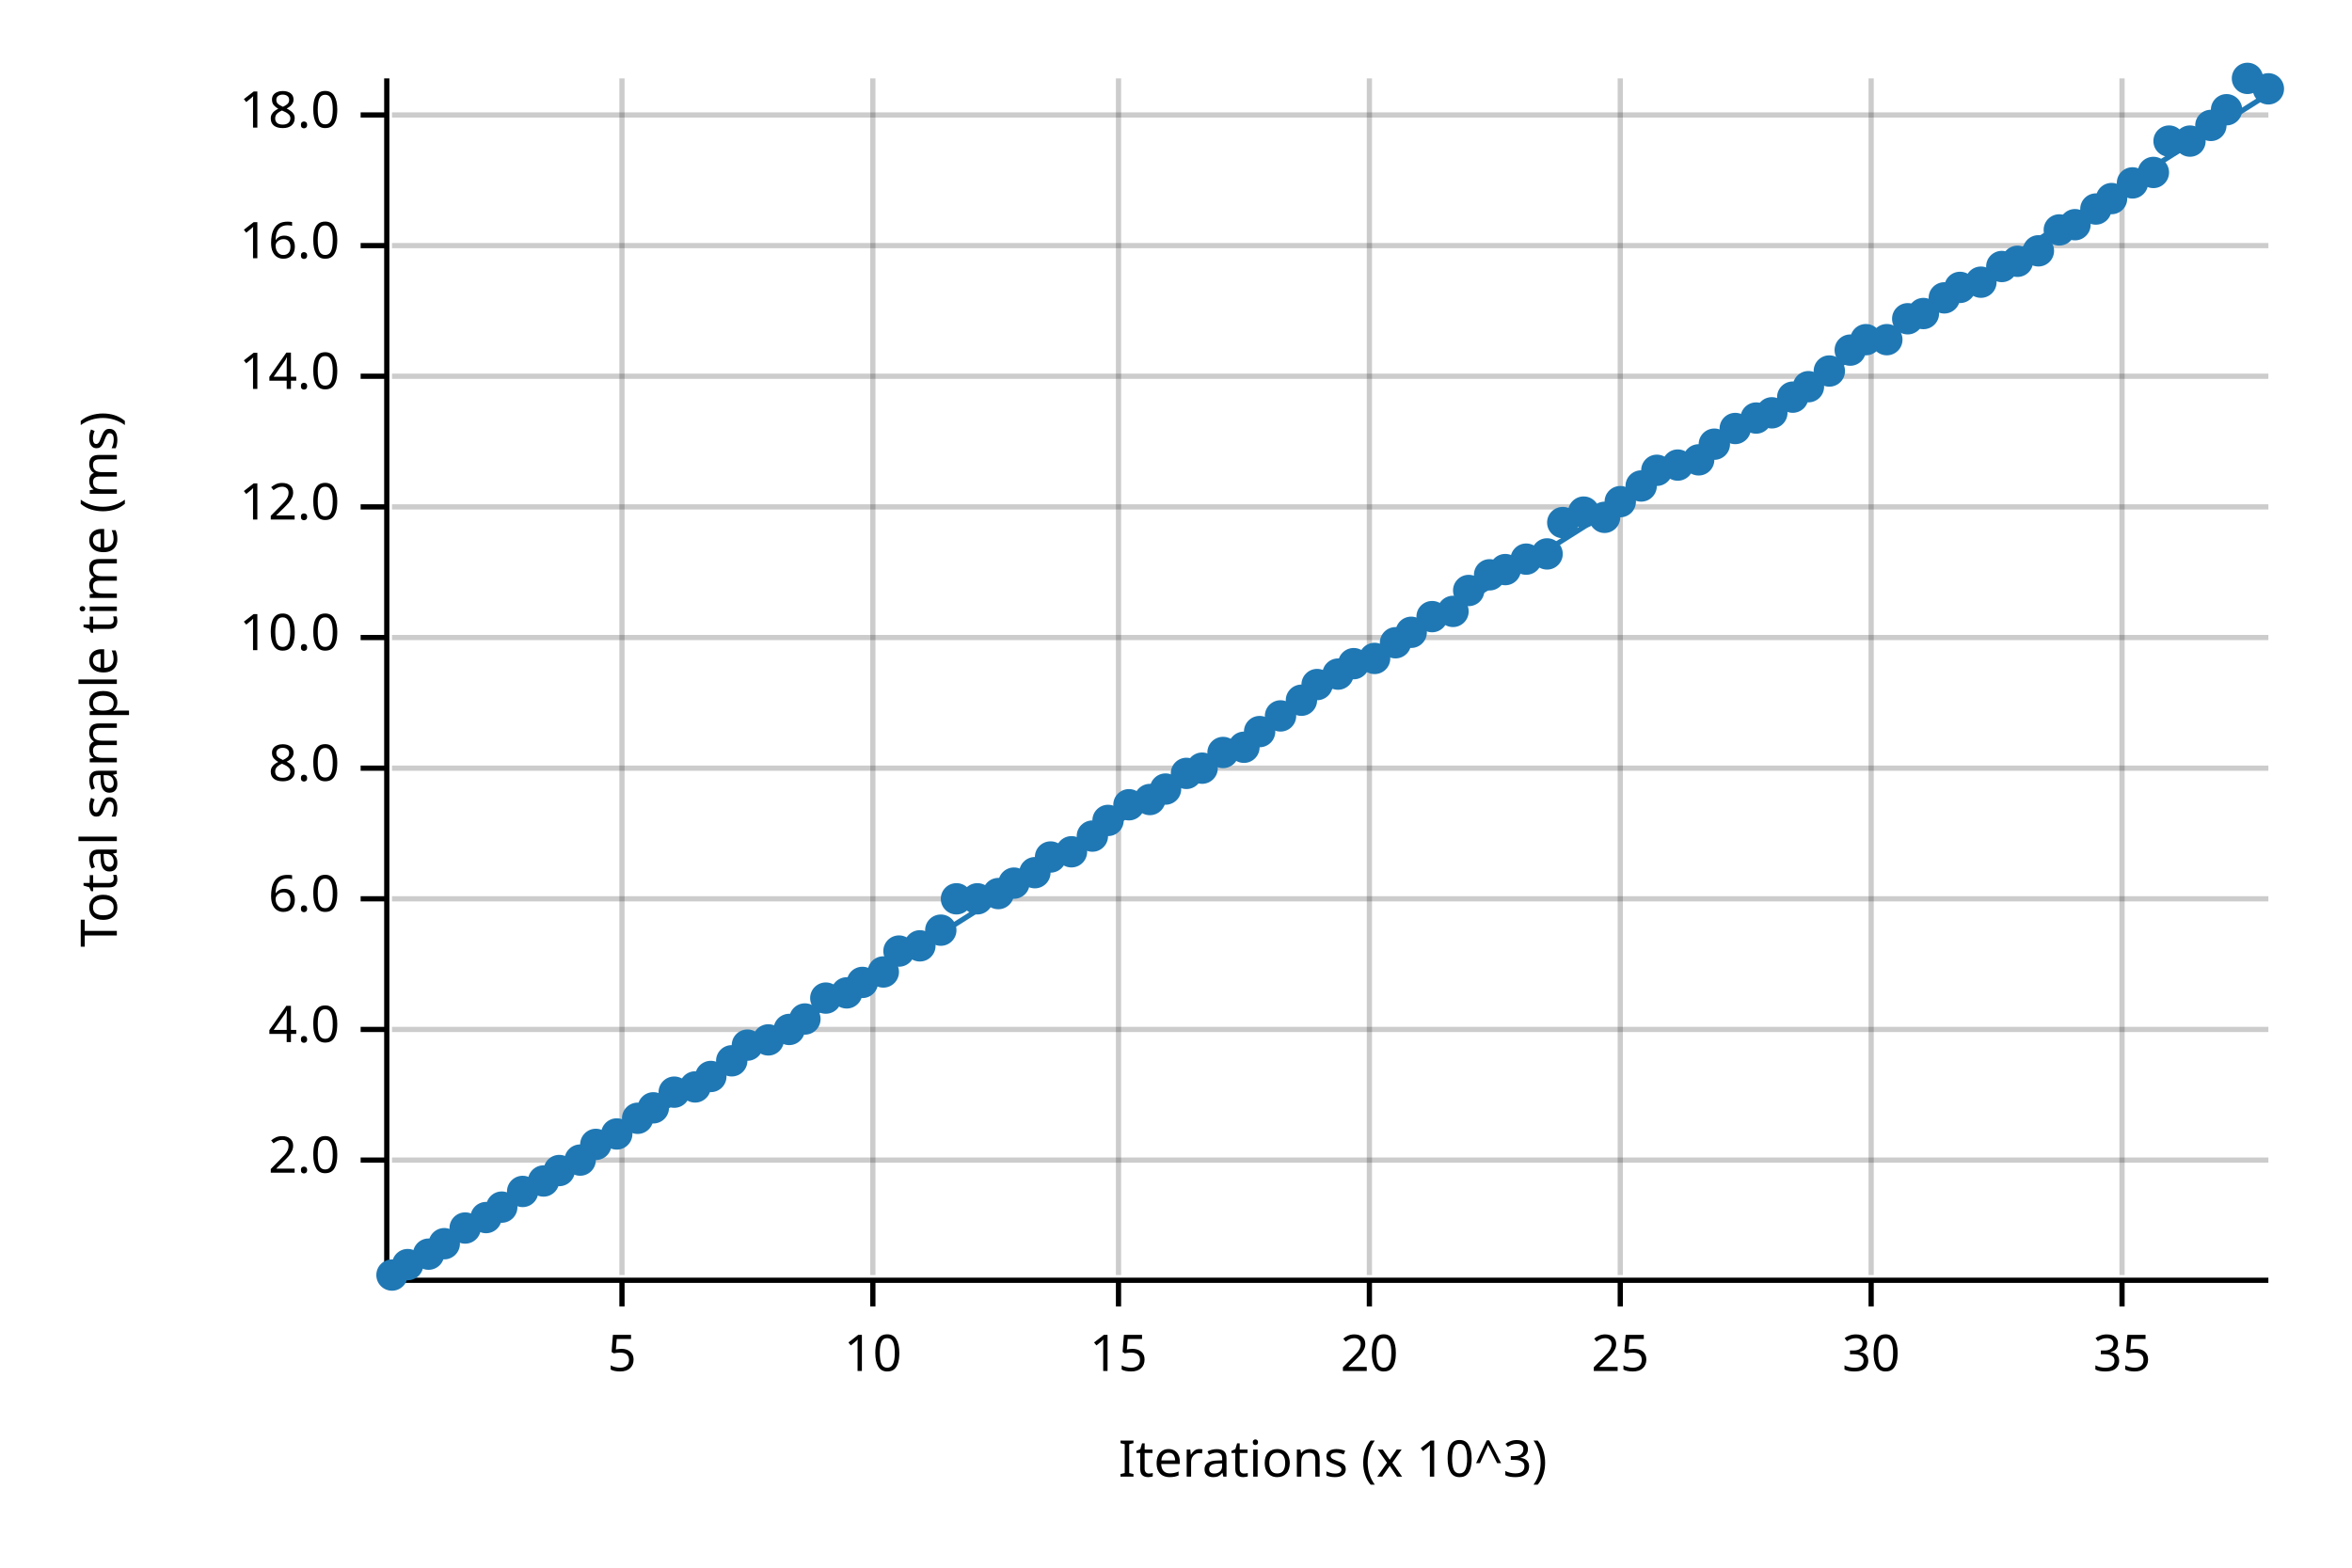
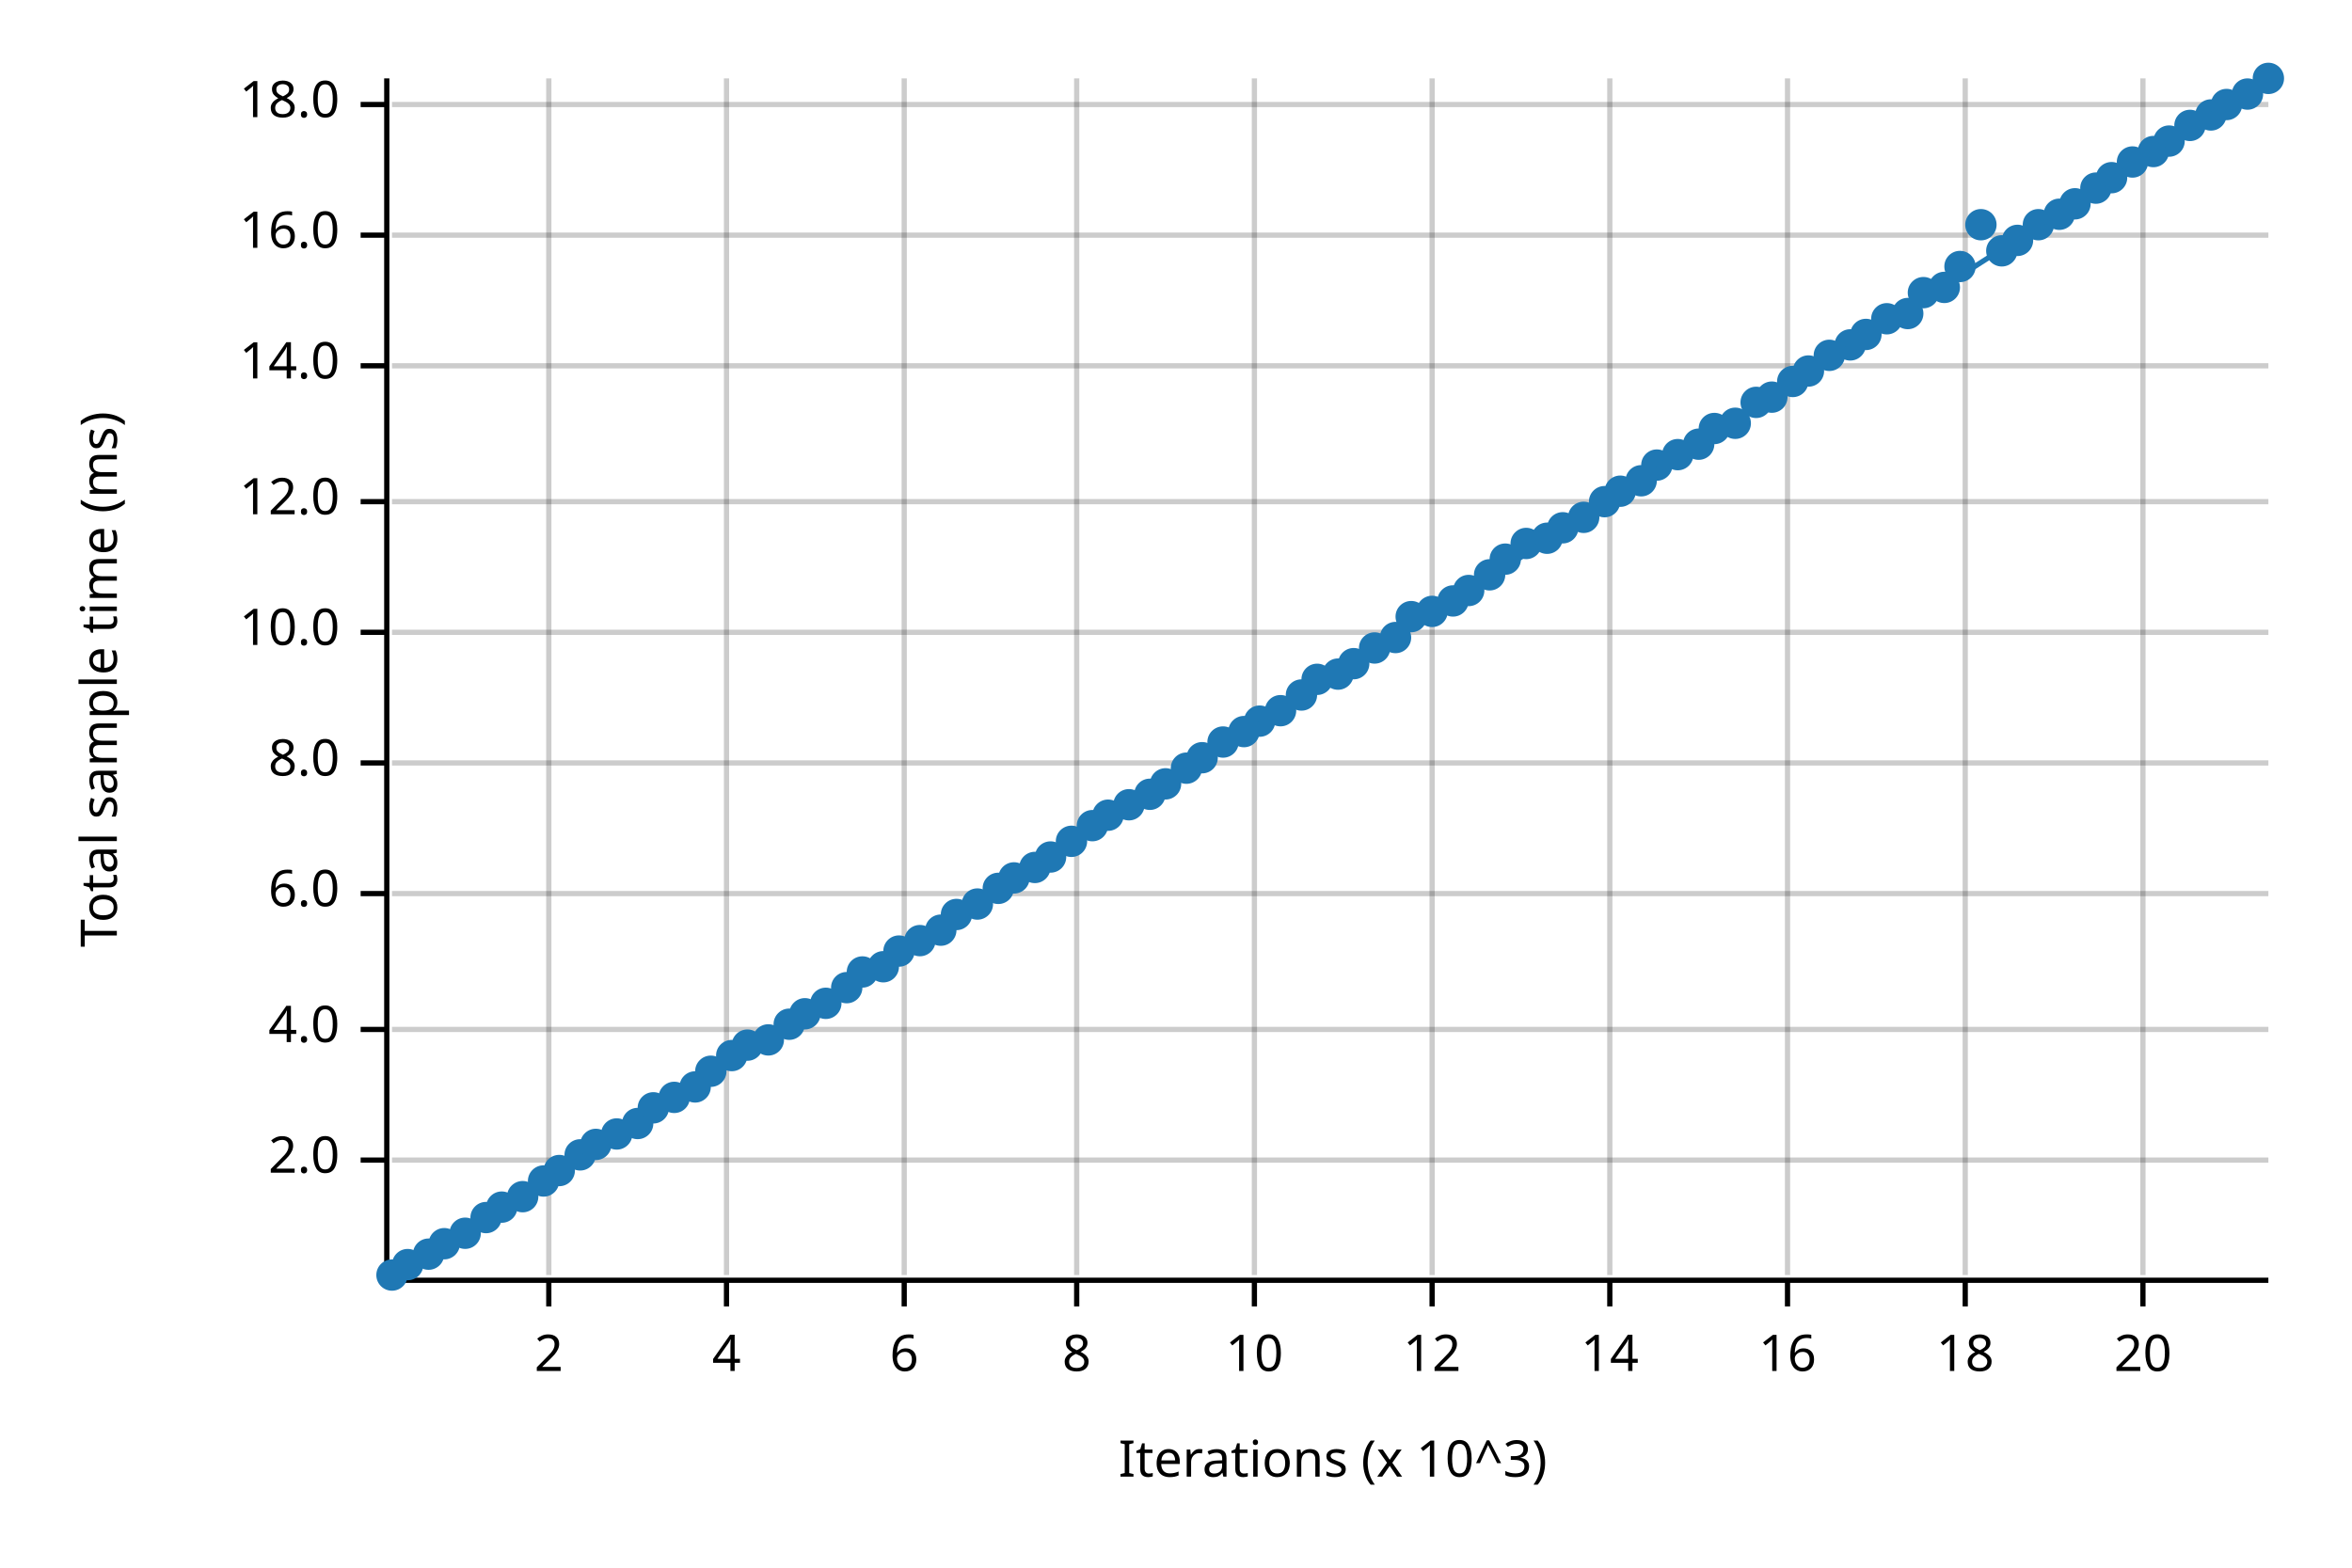
<svg xmlns="http://www.w3.org/2000/svg" width="450" height="300" viewBox="0 0 450 300">
  <text x="15" y="130" dy="0.76em" text-anchor="middle" font-family="sans-serif" font-size="9.677" opacity="1" fill="#000000" transform="rotate(270, 15, 130)">
Total sample time (ms)
</text>
  <text x="255" y="285" dy="-0.5ex" text-anchor="middle" font-family="sans-serif" font-size="9.677" opacity="1" fill="#000000">
Iterations (x 10^3)
</text>
-   <line opacity="0.2" stroke="#000000" stroke-width="1" x1="119" y1="244" x2="119" y2="15" />
-   <line opacity="0.2" stroke="#000000" stroke-width="1" x1="167" y1="244" x2="167" y2="15" />
-   <line opacity="0.2" stroke="#000000" stroke-width="1" x1="214" y1="244" x2="214" y2="15" />
-   <line opacity="0.2" stroke="#000000" stroke-width="1" x1="262" y1="244" x2="262" y2="15" />
-   <line opacity="0.2" stroke="#000000" stroke-width="1" x1="310" y1="244" x2="310" y2="15" />
-   <line opacity="0.2" stroke="#000000" stroke-width="1" x1="358" y1="244" x2="358" y2="15" />
-   <line opacity="0.2" stroke="#000000" stroke-width="1" x1="406" y1="244" x2="406" y2="15" />
+   <line opacity="0.2" stroke="#000000" stroke-width="1" x1="105" y1="244" x2="105" y2="15" />
+   <line opacity="0.2" stroke="#000000" stroke-width="1" x1="139" y1="244" x2="139" y2="15" />
+   <line opacity="0.2" stroke="#000000" stroke-width="1" x1="173" y1="244" x2="173" y2="15" />
+   <line opacity="0.2" stroke="#000000" stroke-width="1" x1="206" y1="244" x2="206" y2="15" />
+   <line opacity="0.2" stroke="#000000" stroke-width="1" x1="240" y1="244" x2="240" y2="15" />
+   <line opacity="0.2" stroke="#000000" stroke-width="1" x1="274" y1="244" x2="274" y2="15" />
+   <line opacity="0.2" stroke="#000000" stroke-width="1" x1="308" y1="244" x2="308" y2="15" />
+   <line opacity="0.2" stroke="#000000" stroke-width="1" x1="342" y1="244" x2="342" y2="15" />
+   <line opacity="0.2" stroke="#000000" stroke-width="1" x1="376" y1="244" x2="376" y2="15" />
+   <line opacity="0.2" stroke="#000000" stroke-width="1" x1="410" y1="244" x2="410" y2="15" />
  <line opacity="0.2" stroke="#000000" stroke-width="1" x1="75" y1="222" x2="434" y2="222" />
  <line opacity="0.2" stroke="#000000" stroke-width="1" x1="75" y1="197" x2="434" y2="197" />
-   <line opacity="0.2" stroke="#000000" stroke-width="1" x1="75" y1="172" x2="434" y2="172" />
-   <line opacity="0.2" stroke="#000000" stroke-width="1" x1="75" y1="147" x2="434" y2="147" />
-   <line opacity="0.2" stroke="#000000" stroke-width="1" x1="75" y1="122" x2="434" y2="122" />
-   <line opacity="0.2" stroke="#000000" stroke-width="1" x1="75" y1="97" x2="434" y2="97" />
-   <line opacity="0.2" stroke="#000000" stroke-width="1" x1="75" y1="72" x2="434" y2="72" />
-   <line opacity="0.2" stroke="#000000" stroke-width="1" x1="75" y1="47" x2="434" y2="47" />
-   <line opacity="0.2" stroke="#000000" stroke-width="1" x1="75" y1="22" x2="434" y2="22" />
+   <line opacity="0.2" stroke="#000000" stroke-width="1" x1="75" y1="171" x2="434" y2="171" />
+   <line opacity="0.2" stroke="#000000" stroke-width="1" x1="75" y1="146" x2="434" y2="146" />
+   <line opacity="0.2" stroke="#000000" stroke-width="1" x1="75" y1="121" x2="434" y2="121" />
+   <line opacity="0.2" stroke="#000000" stroke-width="1" x1="75" y1="96" x2="434" y2="96" />
+   <line opacity="0.2" stroke="#000000" stroke-width="1" x1="75" y1="70" x2="434" y2="70" />
+   <line opacity="0.2" stroke="#000000" stroke-width="1" x1="75" y1="45" x2="434" y2="45" />
+   <line opacity="0.2" stroke="#000000" stroke-width="1" x1="75" y1="20" x2="434" y2="20" />
  <polyline fill="none" opacity="1" stroke="#000000" stroke-width="1" points="74,15 74,244 " />
  <text x="65" y="222" dy="0.5ex" text-anchor="end" font-family="sans-serif" font-size="9.677" opacity="1" fill="#000000">
2.0
</text>
  <polyline fill="none" opacity="1" stroke="#000000" stroke-width="1" points="69,222 74,222 " />
  <text x="65" y="197" dy="0.5ex" text-anchor="end" font-family="sans-serif" font-size="9.677" opacity="1" fill="#000000">
4.0
</text>
  <polyline fill="none" opacity="1" stroke="#000000" stroke-width="1" points="69,197 74,197 " />
-   <text x="65" y="172" dy="0.5ex" text-anchor="end" font-family="sans-serif" font-size="9.677" opacity="1" fill="#000000">
+   <text x="65" y="171" dy="0.5ex" text-anchor="end" font-family="sans-serif" font-size="9.677" opacity="1" fill="#000000">
6.0
</text>
-   <polyline fill="none" opacity="1" stroke="#000000" stroke-width="1" points="69,172 74,172 " />
-   <text x="65" y="147" dy="0.5ex" text-anchor="end" font-family="sans-serif" font-size="9.677" opacity="1" fill="#000000">
+   <polyline fill="none" opacity="1" stroke="#000000" stroke-width="1" points="69,171 74,171 " />
+   <text x="65" y="146" dy="0.5ex" text-anchor="end" font-family="sans-serif" font-size="9.677" opacity="1" fill="#000000">
8.0
</text>
-   <polyline fill="none" opacity="1" stroke="#000000" stroke-width="1" points="69,147 74,147 " />
-   <text x="65" y="122" dy="0.5ex" text-anchor="end" font-family="sans-serif" font-size="9.677" opacity="1" fill="#000000">
+   <polyline fill="none" opacity="1" stroke="#000000" stroke-width="1" points="69,146 74,146 " />
+   <text x="65" y="121" dy="0.5ex" text-anchor="end" font-family="sans-serif" font-size="9.677" opacity="1" fill="#000000">
10.0
</text>
-   <polyline fill="none" opacity="1" stroke="#000000" stroke-width="1" points="69,122 74,122 " />
-   <text x="65" y="97" dy="0.5ex" text-anchor="end" font-family="sans-serif" font-size="9.677" opacity="1" fill="#000000">
+   <polyline fill="none" opacity="1" stroke="#000000" stroke-width="1" points="69,121 74,121 " />
+   <text x="65" y="96" dy="0.5ex" text-anchor="end" font-family="sans-serif" font-size="9.677" opacity="1" fill="#000000">
12.0
</text>
-   <polyline fill="none" opacity="1" stroke="#000000" stroke-width="1" points="69,97 74,97 " />
-   <text x="65" y="72" dy="0.5ex" text-anchor="end" font-family="sans-serif" font-size="9.677" opacity="1" fill="#000000">
+   <polyline fill="none" opacity="1" stroke="#000000" stroke-width="1" points="69,96 74,96 " />
+   <text x="65" y="70" dy="0.5ex" text-anchor="end" font-family="sans-serif" font-size="9.677" opacity="1" fill="#000000">
14.0
</text>
-   <polyline fill="none" opacity="1" stroke="#000000" stroke-width="1" points="69,72 74,72 " />
-   <text x="65" y="47" dy="0.5ex" text-anchor="end" font-family="sans-serif" font-size="9.677" opacity="1" fill="#000000">
+   <polyline fill="none" opacity="1" stroke="#000000" stroke-width="1" points="69,70 74,70 " />
+   <text x="65" y="45" dy="0.5ex" text-anchor="end" font-family="sans-serif" font-size="9.677" opacity="1" fill="#000000">
16.0
</text>
-   <polyline fill="none" opacity="1" stroke="#000000" stroke-width="1" points="69,47 74,47 " />
-   <text x="65" y="22" dy="0.5ex" text-anchor="end" font-family="sans-serif" font-size="9.677" opacity="1" fill="#000000">
+   <polyline fill="none" opacity="1" stroke="#000000" stroke-width="1" points="69,45 74,45 " />
+   <text x="65" y="20" dy="0.5ex" text-anchor="end" font-family="sans-serif" font-size="9.677" opacity="1" fill="#000000">
18.0
</text>
-   <polyline fill="none" opacity="1" stroke="#000000" stroke-width="1" points="69,22 74,22 " />
+   <polyline fill="none" opacity="1" stroke="#000000" stroke-width="1" points="69,20 74,20 " />
  <polyline fill="none" opacity="1" stroke="#000000" stroke-width="1" points="75,245 434,245 " />
-   <text x="119" y="255" dy="0.76em" text-anchor="middle" font-family="sans-serif" font-size="9.677" opacity="1" fill="#000000">
- 5
- </text>
-   <polyline fill="none" opacity="1" stroke="#000000" stroke-width="1" points="119,245 119,250 " />
-   <text x="167" y="255" dy="0.76em" text-anchor="middle" font-family="sans-serif" font-size="9.677" opacity="1" fill="#000000">
+   <text x="105" y="255" dy="0.76em" text-anchor="middle" font-family="sans-serif" font-size="9.677" opacity="1" fill="#000000">
+ 2
+ </text>
+   <polyline fill="none" opacity="1" stroke="#000000" stroke-width="1" points="105,245 105,250 " />
+   <text x="139" y="255" dy="0.76em" text-anchor="middle" font-family="sans-serif" font-size="9.677" opacity="1" fill="#000000">
+ 4
+ </text>
+   <polyline fill="none" opacity="1" stroke="#000000" stroke-width="1" points="139,245 139,250 " />
+   <text x="173" y="255" dy="0.76em" text-anchor="middle" font-family="sans-serif" font-size="9.677" opacity="1" fill="#000000">
+ 6
+ </text>
+   <polyline fill="none" opacity="1" stroke="#000000" stroke-width="1" points="173,245 173,250 " />
+   <text x="206" y="255" dy="0.76em" text-anchor="middle" font-family="sans-serif" font-size="9.677" opacity="1" fill="#000000">
+ 8
+ </text>
+   <polyline fill="none" opacity="1" stroke="#000000" stroke-width="1" points="206,245 206,250 " />
+   <text x="240" y="255" dy="0.76em" text-anchor="middle" font-family="sans-serif" font-size="9.677" opacity="1" fill="#000000">
10
</text>
-   <polyline fill="none" opacity="1" stroke="#000000" stroke-width="1" points="167,245 167,250 " />
-   <text x="214" y="255" dy="0.76em" text-anchor="middle" font-family="sans-serif" font-size="9.677" opacity="1" fill="#000000">
- 15
- </text>
-   <polyline fill="none" opacity="1" stroke="#000000" stroke-width="1" points="214,245 214,250 " />
-   <text x="262" y="255" dy="0.76em" text-anchor="middle" font-family="sans-serif" font-size="9.677" opacity="1" fill="#000000">
+   <polyline fill="none" opacity="1" stroke="#000000" stroke-width="1" points="240,245 240,250 " />
+   <text x="274" y="255" dy="0.76em" text-anchor="middle" font-family="sans-serif" font-size="9.677" opacity="1" fill="#000000">
+ 12
+ </text>
+   <polyline fill="none" opacity="1" stroke="#000000" stroke-width="1" points="274,245 274,250 " />
+   <text x="308" y="255" dy="0.76em" text-anchor="middle" font-family="sans-serif" font-size="9.677" opacity="1" fill="#000000">
+ 14
+ </text>
+   <polyline fill="none" opacity="1" stroke="#000000" stroke-width="1" points="308,245 308,250 " />
+   <text x="342" y="255" dy="0.76em" text-anchor="middle" font-family="sans-serif" font-size="9.677" opacity="1" fill="#000000">
+ 16
+ </text>
+   <polyline fill="none" opacity="1" stroke="#000000" stroke-width="1" points="342,245 342,250 " />
+   <text x="376" y="255" dy="0.76em" text-anchor="middle" font-family="sans-serif" font-size="9.677" opacity="1" fill="#000000">
+ 18
+ </text>
+   <polyline fill="none" opacity="1" stroke="#000000" stroke-width="1" points="376,245 376,250 " />
+   <text x="410" y="255" dy="0.76em" text-anchor="middle" font-family="sans-serif" font-size="9.677" opacity="1" fill="#000000">
20
</text>
-   <polyline fill="none" opacity="1" stroke="#000000" stroke-width="1" points="262,245 262,250 " />
-   <text x="310" y="255" dy="0.76em" text-anchor="middle" font-family="sans-serif" font-size="9.677" opacity="1" fill="#000000">
- 25
- </text>
-   <polyline fill="none" opacity="1" stroke="#000000" stroke-width="1" points="310,245 310,250 " />
-   <text x="358" y="255" dy="0.76em" text-anchor="middle" font-family="sans-serif" font-size="9.677" opacity="1" fill="#000000">
- 30
- </text>
-   <polyline fill="none" opacity="1" stroke="#000000" stroke-width="1" points="358,245 358,250 " />
-   <text x="406" y="255" dy="0.76em" text-anchor="middle" font-family="sans-serif" font-size="9.677" opacity="1" fill="#000000">
- 35
- </text>
-   <polyline fill="none" opacity="1" stroke="#000000" stroke-width="1" points="406,245 406,250 " />
+   <polyline fill="none" opacity="1" stroke="#000000" stroke-width="1" points="410,245 410,250 " />
  <circle cx="75" cy="244" r="3" opacity="1" fill="#1F78B4" stroke="none" stroke-width="1" />
  <circle cx="78" cy="242" r="3" opacity="1" fill="#1F78B4" stroke="none" stroke-width="1" />
  <circle cx="82" cy="240" r="3" opacity="1" fill="#1F78B4" stroke="none" stroke-width="1" />
  <circle cx="85" cy="238" r="3" opacity="1" fill="#1F78B4" stroke="none" stroke-width="1" />
-   <circle cx="89" cy="235" r="3" opacity="1" fill="#1F78B4" stroke="none" stroke-width="1" />
+   <circle cx="89" cy="236" r="3" opacity="1" fill="#1F78B4" stroke="none" stroke-width="1" />
  <circle cx="93" cy="233" r="3" opacity="1" fill="#1F78B4" stroke="none" stroke-width="1" />
  <circle cx="96" cy="231" r="3" opacity="1" fill="#1F78B4" stroke="none" stroke-width="1" />
-   <circle cx="100" cy="228" r="3" opacity="1" fill="#1F78B4" stroke="none" stroke-width="1" />
+   <circle cx="100" cy="229" r="3" opacity="1" fill="#1F78B4" stroke="none" stroke-width="1" />
  <circle cx="104" cy="226" r="3" opacity="1" fill="#1F78B4" stroke="none" stroke-width="1" />
  <circle cx="107" cy="224" r="3" opacity="1" fill="#1F78B4" stroke="none" stroke-width="1" />
-   <circle cx="111" cy="222" r="3" opacity="1" fill="#1F78B4" stroke="none" stroke-width="1" />
+   <circle cx="111" cy="221" r="3" opacity="1" fill="#1F78B4" stroke="none" stroke-width="1" />
  <circle cx="114" cy="219" r="3" opacity="1" fill="#1F78B4" stroke="none" stroke-width="1" />
  <circle cx="118" cy="217" r="3" opacity="1" fill="#1F78B4" stroke="none" stroke-width="1" />
-   <circle cx="122" cy="214" r="3" opacity="1" fill="#1F78B4" stroke="none" stroke-width="1" />
+   <circle cx="122" cy="215" r="3" opacity="1" fill="#1F78B4" stroke="none" stroke-width="1" />
  <circle cx="125" cy="212" r="3" opacity="1" fill="#1F78B4" stroke="none" stroke-width="1" />
-   <circle cx="129" cy="209" r="3" opacity="1" fill="#1F78B4" stroke="none" stroke-width="1" />
+   <circle cx="129" cy="210" r="3" opacity="1" fill="#1F78B4" stroke="none" stroke-width="1" />
  <circle cx="133" cy="208" r="3" opacity="1" fill="#1F78B4" stroke="none" stroke-width="1" />
-   <circle cx="136" cy="206" r="3" opacity="1" fill="#1F78B4" stroke="none" stroke-width="1" />
-   <circle cx="140" cy="203" r="3" opacity="1" fill="#1F78B4" stroke="none" stroke-width="1" />
+   <circle cx="136" cy="205" r="3" opacity="1" fill="#1F78B4" stroke="none" stroke-width="1" />
+   <circle cx="140" cy="202" r="3" opacity="1" fill="#1F78B4" stroke="none" stroke-width="1" />
  <circle cx="143" cy="200" r="3" opacity="1" fill="#1F78B4" stroke="none" stroke-width="1" />
  <circle cx="147" cy="199" r="3" opacity="1" fill="#1F78B4" stroke="none" stroke-width="1" />
-   <circle cx="151" cy="197" r="3" opacity="1" fill="#1F78B4" stroke="none" stroke-width="1" />
-   <circle cx="154" cy="195" r="3" opacity="1" fill="#1F78B4" stroke="none" stroke-width="1" />
-   <circle cx="158" cy="191" r="3" opacity="1" fill="#1F78B4" stroke="none" stroke-width="1" />
-   <circle cx="162" cy="190" r="3" opacity="1" fill="#1F78B4" stroke="none" stroke-width="1" />
-   <circle cx="165" cy="188" r="3" opacity="1" fill="#1F78B4" stroke="none" stroke-width="1" />
-   <circle cx="169" cy="186" r="3" opacity="1" fill="#1F78B4" stroke="none" stroke-width="1" />
+   <circle cx="151" cy="196" r="3" opacity="1" fill="#1F78B4" stroke="none" stroke-width="1" />
+   <circle cx="154" cy="194" r="3" opacity="1" fill="#1F78B4" stroke="none" stroke-width="1" />
+   <circle cx="158" cy="192" r="3" opacity="1" fill="#1F78B4" stroke="none" stroke-width="1" />
+   <circle cx="162" cy="189" r="3" opacity="1" fill="#1F78B4" stroke="none" stroke-width="1" />
+   <circle cx="165" cy="186" r="3" opacity="1" fill="#1F78B4" stroke="none" stroke-width="1" />
+   <circle cx="169" cy="185" r="3" opacity="1" fill="#1F78B4" stroke="none" stroke-width="1" />
  <circle cx="172" cy="182" r="3" opacity="1" fill="#1F78B4" stroke="none" stroke-width="1" />
-   <circle cx="176" cy="181" r="3" opacity="1" fill="#1F78B4" stroke="none" stroke-width="1" />
+   <circle cx="176" cy="180" r="3" opacity="1" fill="#1F78B4" stroke="none" stroke-width="1" />
  <circle cx="180" cy="178" r="3" opacity="1" fill="#1F78B4" stroke="none" stroke-width="1" />
-   <circle cx="183" cy="172" r="3" opacity="1" fill="#1F78B4" stroke="none" stroke-width="1" />
-   <circle cx="187" cy="172" r="3" opacity="1" fill="#1F78B4" stroke="none" stroke-width="1" />
-   <circle cx="191" cy="171" r="3" opacity="1" fill="#1F78B4" stroke="none" stroke-width="1" />
-   <circle cx="194" cy="169" r="3" opacity="1" fill="#1F78B4" stroke="none" stroke-width="1" />
-   <circle cx="198" cy="167" r="3" opacity="1" fill="#1F78B4" stroke="none" stroke-width="1" />
+   <circle cx="183" cy="175" r="3" opacity="1" fill="#1F78B4" stroke="none" stroke-width="1" />
+   <circle cx="187" cy="173" r="3" opacity="1" fill="#1F78B4" stroke="none" stroke-width="1" />
+   <circle cx="191" cy="170" r="3" opacity="1" fill="#1F78B4" stroke="none" stroke-width="1" />
+   <circle cx="194" cy="168" r="3" opacity="1" fill="#1F78B4" stroke="none" stroke-width="1" />
+   <circle cx="198" cy="166" r="3" opacity="1" fill="#1F78B4" stroke="none" stroke-width="1" />
  <circle cx="201" cy="164" r="3" opacity="1" fill="#1F78B4" stroke="none" stroke-width="1" />
-   <circle cx="205" cy="163" r="3" opacity="1" fill="#1F78B4" stroke="none" stroke-width="1" />
-   <circle cx="209" cy="160" r="3" opacity="1" fill="#1F78B4" stroke="none" stroke-width="1" />
-   <circle cx="212" cy="157" r="3" opacity="1" fill="#1F78B4" stroke="none" stroke-width="1" />
+   <circle cx="205" cy="161" r="3" opacity="1" fill="#1F78B4" stroke="none" stroke-width="1" />
+   <circle cx="209" cy="158" r="3" opacity="1" fill="#1F78B4" stroke="none" stroke-width="1" />
+   <circle cx="212" cy="156" r="3" opacity="1" fill="#1F78B4" stroke="none" stroke-width="1" />
  <circle cx="216" cy="154" r="3" opacity="1" fill="#1F78B4" stroke="none" stroke-width="1" />
-   <circle cx="220" cy="153" r="3" opacity="1" fill="#1F78B4" stroke="none" stroke-width="1" />
-   <circle cx="223" cy="151" r="3" opacity="1" fill="#1F78B4" stroke="none" stroke-width="1" />
-   <circle cx="227" cy="148" r="3" opacity="1" fill="#1F78B4" stroke="none" stroke-width="1" />
-   <circle cx="230" cy="147" r="3" opacity="1" fill="#1F78B4" stroke="none" stroke-width="1" />
-   <circle cx="234" cy="144" r="3" opacity="1" fill="#1F78B4" stroke="none" stroke-width="1" />
-   <circle cx="238" cy="143" r="3" opacity="1" fill="#1F78B4" stroke="none" stroke-width="1" />
-   <circle cx="241" cy="140" r="3" opacity="1" fill="#1F78B4" stroke="none" stroke-width="1" />
-   <circle cx="245" cy="137" r="3" opacity="1" fill="#1F78B4" stroke="none" stroke-width="1" />
-   <circle cx="249" cy="134" r="3" opacity="1" fill="#1F78B4" stroke="none" stroke-width="1" />
-   <circle cx="252" cy="131" r="3" opacity="1" fill="#1F78B4" stroke="none" stroke-width="1" />
+   <circle cx="220" cy="152" r="3" opacity="1" fill="#1F78B4" stroke="none" stroke-width="1" />
+   <circle cx="223" cy="150" r="3" opacity="1" fill="#1F78B4" stroke="none" stroke-width="1" />
+   <circle cx="227" cy="147" r="3" opacity="1" fill="#1F78B4" stroke="none" stroke-width="1" />
+   <circle cx="230" cy="145" r="3" opacity="1" fill="#1F78B4" stroke="none" stroke-width="1" />
+   <circle cx="234" cy="142" r="3" opacity="1" fill="#1F78B4" stroke="none" stroke-width="1" />
+   <circle cx="238" cy="140" r="3" opacity="1" fill="#1F78B4" stroke="none" stroke-width="1" />
+   <circle cx="241" cy="138" r="3" opacity="1" fill="#1F78B4" stroke="none" stroke-width="1" />
+   <circle cx="245" cy="136" r="3" opacity="1" fill="#1F78B4" stroke="none" stroke-width="1" />
+   <circle cx="249" cy="133" r="3" opacity="1" fill="#1F78B4" stroke="none" stroke-width="1" />
+   <circle cx="252" cy="130" r="3" opacity="1" fill="#1F78B4" stroke="none" stroke-width="1" />
  <circle cx="256" cy="129" r="3" opacity="1" fill="#1F78B4" stroke="none" stroke-width="1" />
  <circle cx="259" cy="127" r="3" opacity="1" fill="#1F78B4" stroke="none" stroke-width="1" />
-   <circle cx="263" cy="126" r="3" opacity="1" fill="#1F78B4" stroke="none" stroke-width="1" />
-   <circle cx="267" cy="123" r="3" opacity="1" fill="#1F78B4" stroke="none" stroke-width="1" />
-   <circle cx="270" cy="121" r="3" opacity="1" fill="#1F78B4" stroke="none" stroke-width="1" />
-   <circle cx="274" cy="118" r="3" opacity="1" fill="#1F78B4" stroke="none" stroke-width="1" />
-   <circle cx="278" cy="117" r="3" opacity="1" fill="#1F78B4" stroke="none" stroke-width="1" />
+   <circle cx="263" cy="124" r="3" opacity="1" fill="#1F78B4" stroke="none" stroke-width="1" />
+   <circle cx="267" cy="122" r="3" opacity="1" fill="#1F78B4" stroke="none" stroke-width="1" />
+   <circle cx="270" cy="118" r="3" opacity="1" fill="#1F78B4" stroke="none" stroke-width="1" />
+   <circle cx="274" cy="117" r="3" opacity="1" fill="#1F78B4" stroke="none" stroke-width="1" />
+   <circle cx="278" cy="115" r="3" opacity="1" fill="#1F78B4" stroke="none" stroke-width="1" />
  <circle cx="281" cy="113" r="3" opacity="1" fill="#1F78B4" stroke="none" stroke-width="1" />
  <circle cx="285" cy="110" r="3" opacity="1" fill="#1F78B4" stroke="none" stroke-width="1" />
-   <circle cx="288" cy="109" r="3" opacity="1" fill="#1F78B4" stroke="none" stroke-width="1" />
-   <circle cx="292" cy="107" r="3" opacity="1" fill="#1F78B4" stroke="none" stroke-width="1" />
-   <circle cx="296" cy="106" r="3" opacity="1" fill="#1F78B4" stroke="none" stroke-width="1" />
-   <circle cx="299" cy="100" r="3" opacity="1" fill="#1F78B4" stroke="none" stroke-width="1" />
-   <circle cx="303" cy="98" r="3" opacity="1" fill="#1F78B4" stroke="none" stroke-width="1" />
-   <circle cx="307" cy="99" r="3" opacity="1" fill="#1F78B4" stroke="none" stroke-width="1" />
-   <circle cx="310" cy="96" r="3" opacity="1" fill="#1F78B4" stroke="none" stroke-width="1" />
-   <circle cx="314" cy="93" r="3" opacity="1" fill="#1F78B4" stroke="none" stroke-width="1" />
-   <circle cx="317" cy="90" r="3" opacity="1" fill="#1F78B4" stroke="none" stroke-width="1" />
-   <circle cx="321" cy="89" r="3" opacity="1" fill="#1F78B4" stroke="none" stroke-width="1" />
-   <circle cx="325" cy="88" r="3" opacity="1" fill="#1F78B4" stroke="none" stroke-width="1" />
-   <circle cx="328" cy="85" r="3" opacity="1" fill="#1F78B4" stroke="none" stroke-width="1" />
-   <circle cx="332" cy="82" r="3" opacity="1" fill="#1F78B4" stroke="none" stroke-width="1" />
-   <circle cx="336" cy="80" r="3" opacity="1" fill="#1F78B4" stroke="none" stroke-width="1" />
-   <circle cx="339" cy="79" r="3" opacity="1" fill="#1F78B4" stroke="none" stroke-width="1" />
-   <circle cx="343" cy="76" r="3" opacity="1" fill="#1F78B4" stroke="none" stroke-width="1" />
-   <circle cx="346" cy="74" r="3" opacity="1" fill="#1F78B4" stroke="none" stroke-width="1" />
-   <circle cx="350" cy="71" r="3" opacity="1" fill="#1F78B4" stroke="none" stroke-width="1" />
-   <circle cx="354" cy="67" r="3" opacity="1" fill="#1F78B4" stroke="none" stroke-width="1" />
-   <circle cx="357" cy="65" r="3" opacity="1" fill="#1F78B4" stroke="none" stroke-width="1" />
-   <circle cx="361" cy="65" r="3" opacity="1" fill="#1F78B4" stroke="none" stroke-width="1" />
-   <circle cx="365" cy="61" r="3" opacity="1" fill="#1F78B4" stroke="none" stroke-width="1" />
-   <circle cx="368" cy="60" r="3" opacity="1" fill="#1F78B4" stroke="none" stroke-width="1" />
-   <circle cx="372" cy="57" r="3" opacity="1" fill="#1F78B4" stroke="none" stroke-width="1" />
-   <circle cx="375" cy="55" r="3" opacity="1" fill="#1F78B4" stroke="none" stroke-width="1" />
-   <circle cx="379" cy="54" r="3" opacity="1" fill="#1F78B4" stroke="none" stroke-width="1" />
-   <circle cx="383" cy="51" r="3" opacity="1" fill="#1F78B4" stroke="none" stroke-width="1" />
-   <circle cx="386" cy="50" r="3" opacity="1" fill="#1F78B4" stroke="none" stroke-width="1" />
-   <circle cx="390" cy="48" r="3" opacity="1" fill="#1F78B4" stroke="none" stroke-width="1" />
-   <circle cx="394" cy="44" r="3" opacity="1" fill="#1F78B4" stroke="none" stroke-width="1" />
-   <circle cx="397" cy="43" r="3" opacity="1" fill="#1F78B4" stroke="none" stroke-width="1" />
-   <circle cx="401" cy="40" r="3" opacity="1" fill="#1F78B4" stroke="none" stroke-width="1" />
-   <circle cx="404" cy="38" r="3" opacity="1" fill="#1F78B4" stroke="none" stroke-width="1" />
-   <circle cx="408" cy="35" r="3" opacity="1" fill="#1F78B4" stroke="none" stroke-width="1" />
-   <circle cx="412" cy="33" r="3" opacity="1" fill="#1F78B4" stroke="none" stroke-width="1" />
+   <circle cx="288" cy="107" r="3" opacity="1" fill="#1F78B4" stroke="none" stroke-width="1" />
+   <circle cx="292" cy="104" r="3" opacity="1" fill="#1F78B4" stroke="none" stroke-width="1" />
+   <circle cx="296" cy="103" r="3" opacity="1" fill="#1F78B4" stroke="none" stroke-width="1" />
+   <circle cx="299" cy="101" r="3" opacity="1" fill="#1F78B4" stroke="none" stroke-width="1" />
+   <circle cx="303" cy="99" r="3" opacity="1" fill="#1F78B4" stroke="none" stroke-width="1" />
+   <circle cx="307" cy="96" r="3" opacity="1" fill="#1F78B4" stroke="none" stroke-width="1" />
+   <circle cx="310" cy="94" r="3" opacity="1" fill="#1F78B4" stroke="none" stroke-width="1" />
+   <circle cx="314" cy="92" r="3" opacity="1" fill="#1F78B4" stroke="none" stroke-width="1" />
+   <circle cx="317" cy="89" r="3" opacity="1" fill="#1F78B4" stroke="none" stroke-width="1" />
+   <circle cx="321" cy="87" r="3" opacity="1" fill="#1F78B4" stroke="none" stroke-width="1" />
+   <circle cx="325" cy="85" r="3" opacity="1" fill="#1F78B4" stroke="none" stroke-width="1" />
+   <circle cx="328" cy="82" r="3" opacity="1" fill="#1F78B4" stroke="none" stroke-width="1" />
+   <circle cx="332" cy="81" r="3" opacity="1" fill="#1F78B4" stroke="none" stroke-width="1" />
+   <circle cx="336" cy="77" r="3" opacity="1" fill="#1F78B4" stroke="none" stroke-width="1" />
+   <circle cx="339" cy="76" r="3" opacity="1" fill="#1F78B4" stroke="none" stroke-width="1" />
+   <circle cx="343" cy="73" r="3" opacity="1" fill="#1F78B4" stroke="none" stroke-width="1" />
+   <circle cx="346" cy="71" r="3" opacity="1" fill="#1F78B4" stroke="none" stroke-width="1" />
+   <circle cx="350" cy="68" r="3" opacity="1" fill="#1F78B4" stroke="none" stroke-width="1" />
+   <circle cx="354" cy="66" r="3" opacity="1" fill="#1F78B4" stroke="none" stroke-width="1" />
+   <circle cx="357" cy="64" r="3" opacity="1" fill="#1F78B4" stroke="none" stroke-width="1" />
+   <circle cx="361" cy="61" r="3" opacity="1" fill="#1F78B4" stroke="none" stroke-width="1" />
+   <circle cx="365" cy="60" r="3" opacity="1" fill="#1F78B4" stroke="none" stroke-width="1" />
+   <circle cx="368" cy="56" r="3" opacity="1" fill="#1F78B4" stroke="none" stroke-width="1" />
+   <circle cx="372" cy="55" r="3" opacity="1" fill="#1F78B4" stroke="none" stroke-width="1" />
+   <circle cx="375" cy="51" r="3" opacity="1" fill="#1F78B4" stroke="none" stroke-width="1" />
+   <circle cx="379" cy="43" r="3" opacity="1" fill="#1F78B4" stroke="none" stroke-width="1" />
+   <circle cx="383" cy="48" r="3" opacity="1" fill="#1F78B4" stroke="none" stroke-width="1" />
+   <circle cx="386" cy="46" r="3" opacity="1" fill="#1F78B4" stroke="none" stroke-width="1" />
+   <circle cx="390" cy="43" r="3" opacity="1" fill="#1F78B4" stroke="none" stroke-width="1" />
+   <circle cx="394" cy="41" r="3" opacity="1" fill="#1F78B4" stroke="none" stroke-width="1" />
+   <circle cx="397" cy="39" r="3" opacity="1" fill="#1F78B4" stroke="none" stroke-width="1" />
+   <circle cx="401" cy="36" r="3" opacity="1" fill="#1F78B4" stroke="none" stroke-width="1" />
+   <circle cx="404" cy="34" r="3" opacity="1" fill="#1F78B4" stroke="none" stroke-width="1" />
+   <circle cx="408" cy="31" r="3" opacity="1" fill="#1F78B4" stroke="none" stroke-width="1" />
+   <circle cx="412" cy="29" r="3" opacity="1" fill="#1F78B4" stroke="none" stroke-width="1" />
  <circle cx="415" cy="27" r="3" opacity="1" fill="#1F78B4" stroke="none" stroke-width="1" />
-   <circle cx="419" cy="27" r="3" opacity="1" fill="#1F78B4" stroke="none" stroke-width="1" />
-   <circle cx="423" cy="24" r="3" opacity="1" fill="#1F78B4" stroke="none" stroke-width="1" />
-   <circle cx="426" cy="21" r="3" opacity="1" fill="#1F78B4" stroke="none" stroke-width="1" />
-   <circle cx="430" cy="15" r="3" opacity="1" fill="#1F78B4" stroke="none" stroke-width="1" />
-   <circle cx="434" cy="17" r="3" opacity="1" fill="#1F78B4" stroke="none" stroke-width="1" />
-   <polyline fill="none" opacity="1" stroke="#1F78B4" stroke-width="1" points="75,245 434,18 " />
-   <polygon opacity="0.25" fill="#1F78B4" points="75,245 434,18 434,18 " />
+   <circle cx="419" cy="24" r="3" opacity="1" fill="#1F78B4" stroke="none" stroke-width="1" />
+   <circle cx="423" cy="22" r="3" opacity="1" fill="#1F78B4" stroke="none" stroke-width="1" />
+   <circle cx="426" cy="20" r="3" opacity="1" fill="#1F78B4" stroke="none" stroke-width="1" />
+   <circle cx="430" cy="18" r="3" opacity="1" fill="#1F78B4" stroke="none" stroke-width="1" />
+   <circle cx="434" cy="15" r="3" opacity="1" fill="#1F78B4" stroke="none" stroke-width="1" />
+   <polyline fill="none" opacity="1" stroke="#1F78B4" stroke-width="1" points="75,245 434,15 " />
+   <polygon opacity="0.25" fill="#1F78B4" points="75,245 434,15 434,15 " />
</svg>
